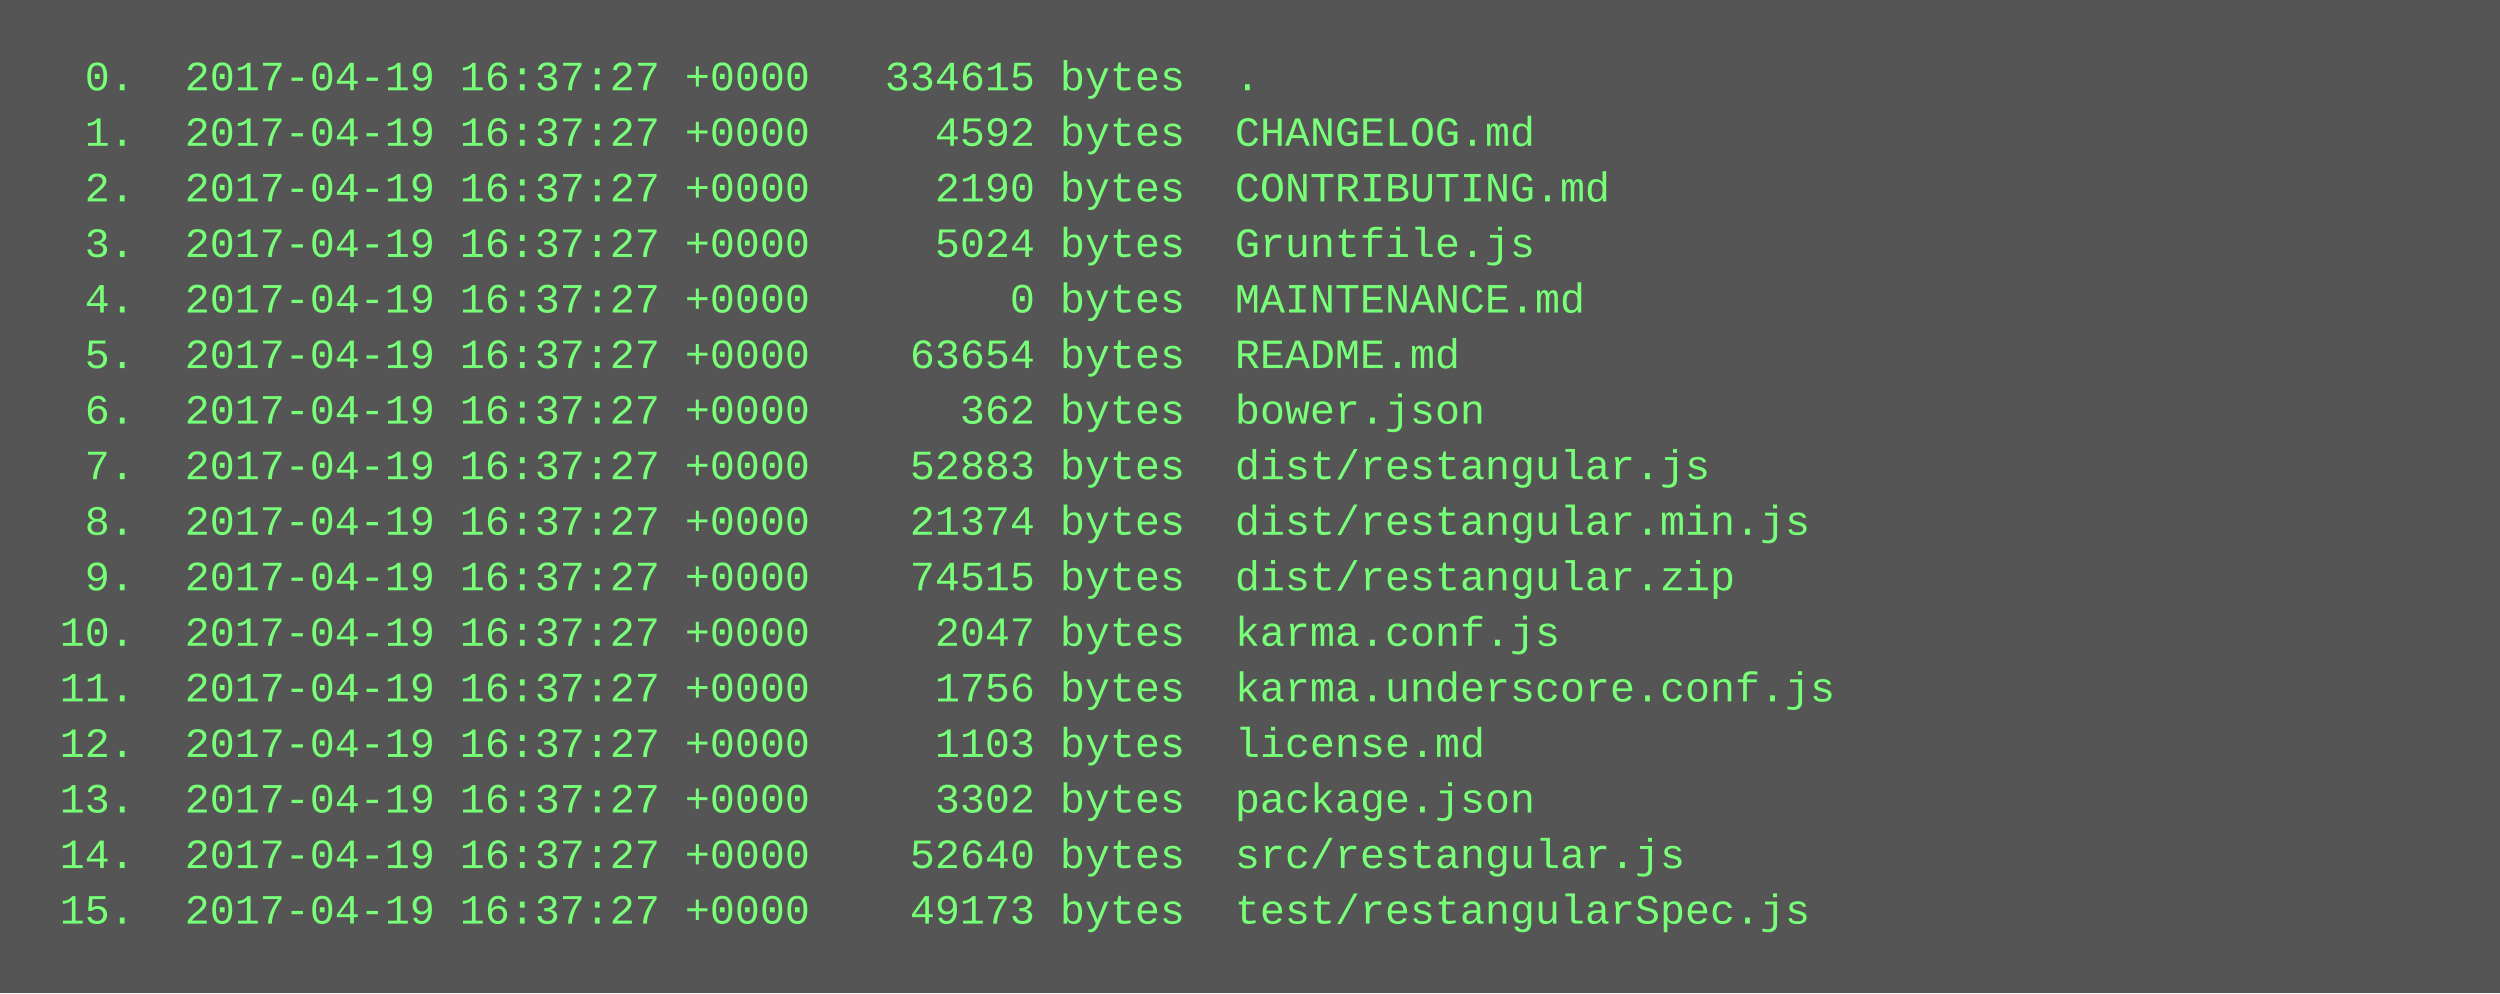
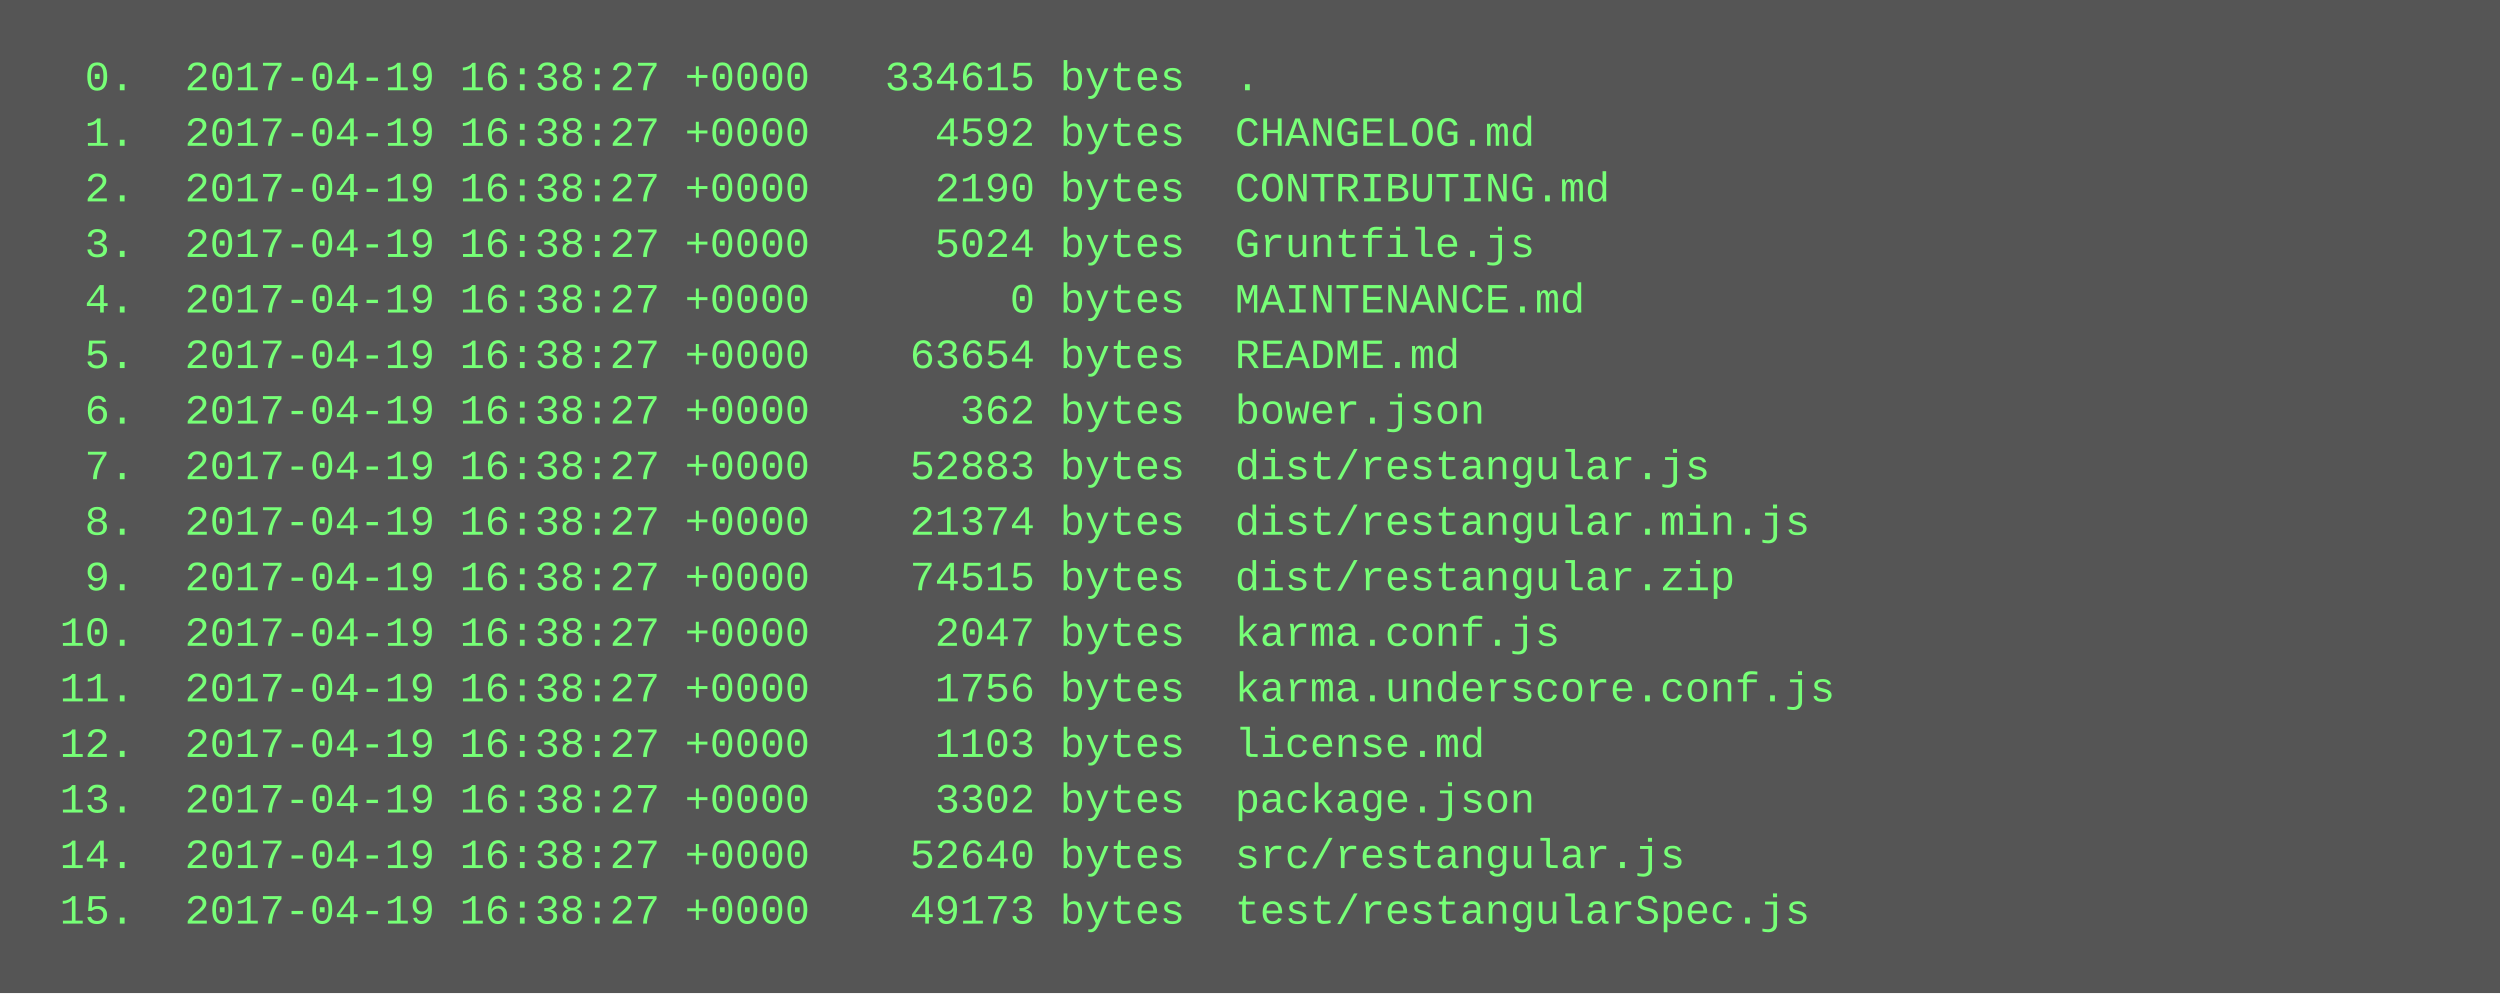
<svg xmlns="http://www.w3.org/2000/svg" height="286" width="720">
  <rect height="286" fill="#555" width="720" />
  <text fill="#7f7" font-family="Courier New" font-size="12" xml:space="preserve">
-     <tspan x="10" y="26">  0.  2017-04-19 16:37:27 +0000   334615 bytes  .</tspan>
-     <tspan x="10" y="42">  1.  2017-04-19 16:37:27 +0000     4592 bytes  CHANGELOG.md</tspan>
-     <tspan x="10" y="58">  2.  2017-04-19 16:37:27 +0000     2190 bytes  CONTRIBUTING.md</tspan>
-     <tspan x="10" y="74">  3.  2017-04-19 16:37:27 +0000     5024 bytes  Gruntfile.js</tspan>
-     <tspan x="10" y="90">  4.  2017-04-19 16:37:27 +0000        0 bytes  MAINTENANCE.md</tspan>
-     <tspan x="10" y="106">  5.  2017-04-19 16:37:27 +0000    63654 bytes  README.md</tspan>
-     <tspan x="10" y="122">  6.  2017-04-19 16:37:27 +0000      362 bytes  bower.json</tspan>
-     <tspan x="10" y="138">  7.  2017-04-19 16:37:27 +0000    52883 bytes  dist/restangular.js</tspan>
-     <tspan x="10" y="154">  8.  2017-04-19 16:37:27 +0000    21374 bytes  dist/restangular.min.js</tspan>
-     <tspan x="10" y="170">  9.  2017-04-19 16:37:27 +0000    74515 bytes  dist/restangular.zip</tspan>
-     <tspan x="10" y="186"> 10.  2017-04-19 16:37:27 +0000     2047 bytes  karma.conf.js</tspan>
-     <tspan x="10" y="202"> 11.  2017-04-19 16:37:27 +0000     1756 bytes  karma.underscore.conf.js</tspan>
-     <tspan x="10" y="218"> 12.  2017-04-19 16:37:27 +0000     1103 bytes  license.md</tspan>
-     <tspan x="10" y="234"> 13.  2017-04-19 16:37:27 +0000     3302 bytes  package.json</tspan>
-     <tspan x="10" y="250"> 14.  2017-04-19 16:37:27 +0000    52640 bytes  src/restangular.js</tspan>
-     <tspan x="10" y="266"> 15.  2017-04-19 16:37:27 +0000    49173 bytes  test/restangularSpec.js</tspan>
+     <tspan x="10" y="26">  0.  2017-04-19 16:38:27 +0000   334615 bytes  .</tspan>
+     <tspan x="10" y="42">  1.  2017-04-19 16:38:27 +0000     4592 bytes  CHANGELOG.md</tspan>
+     <tspan x="10" y="58">  2.  2017-04-19 16:38:27 +0000     2190 bytes  CONTRIBUTING.md</tspan>
+     <tspan x="10" y="74">  3.  2017-04-19 16:38:27 +0000     5024 bytes  Gruntfile.js</tspan>
+     <tspan x="10" y="90">  4.  2017-04-19 16:38:27 +0000        0 bytes  MAINTENANCE.md</tspan>
+     <tspan x="10" y="106">  5.  2017-04-19 16:38:27 +0000    63654 bytes  README.md</tspan>
+     <tspan x="10" y="122">  6.  2017-04-19 16:38:27 +0000      362 bytes  bower.json</tspan>
+     <tspan x="10" y="138">  7.  2017-04-19 16:38:27 +0000    52883 bytes  dist/restangular.js</tspan>
+     <tspan x="10" y="154">  8.  2017-04-19 16:38:27 +0000    21374 bytes  dist/restangular.min.js</tspan>
+     <tspan x="10" y="170">  9.  2017-04-19 16:38:27 +0000    74515 bytes  dist/restangular.zip</tspan>
+     <tspan x="10" y="186"> 10.  2017-04-19 16:38:27 +0000     2047 bytes  karma.conf.js</tspan>
+     <tspan x="10" y="202"> 11.  2017-04-19 16:38:27 +0000     1756 bytes  karma.underscore.conf.js</tspan>
+     <tspan x="10" y="218"> 12.  2017-04-19 16:38:27 +0000     1103 bytes  license.md</tspan>
+     <tspan x="10" y="234"> 13.  2017-04-19 16:38:27 +0000     3302 bytes  package.json</tspan>
+     <tspan x="10" y="250"> 14.  2017-04-19 16:38:27 +0000    52640 bytes  src/restangular.js</tspan>
+     <tspan x="10" y="266"> 15.  2017-04-19 16:38:27 +0000    49173 bytes  test/restangularSpec.js</tspan>
  </text>
</svg>
